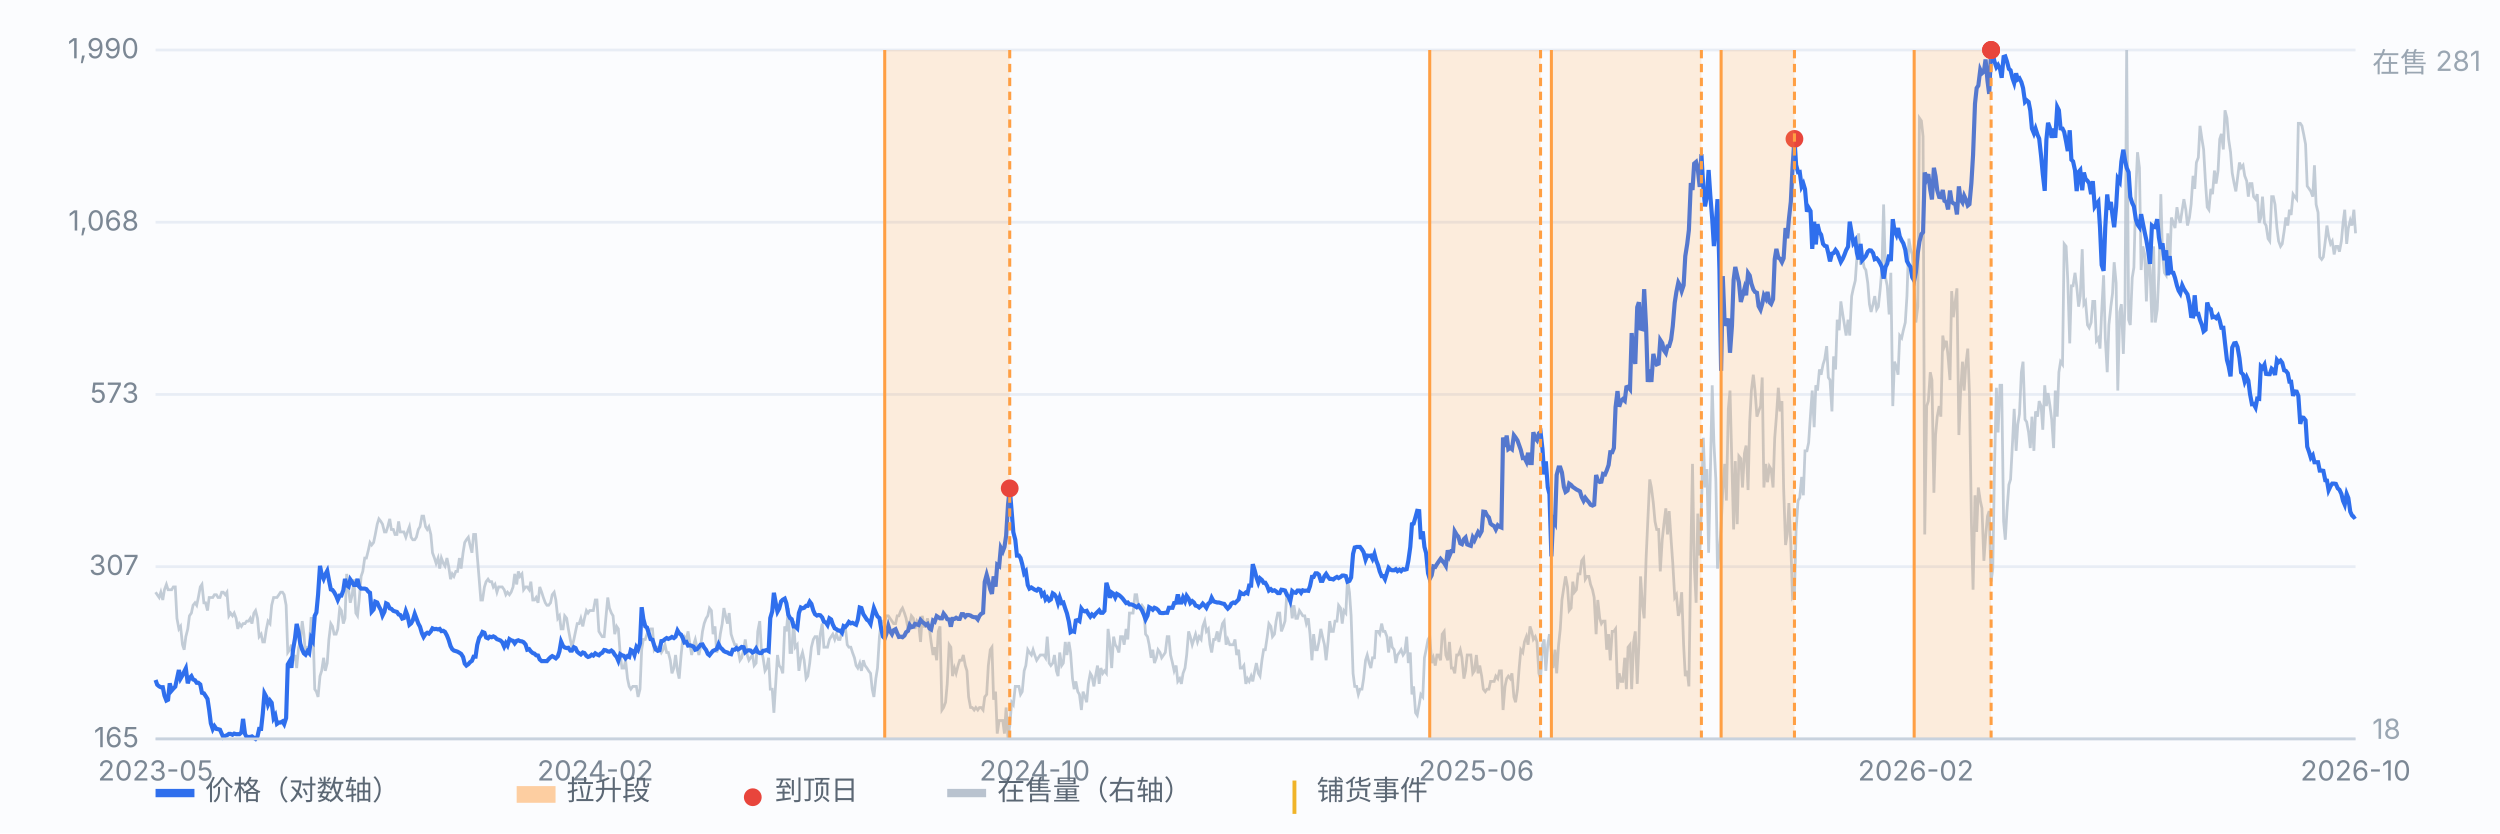
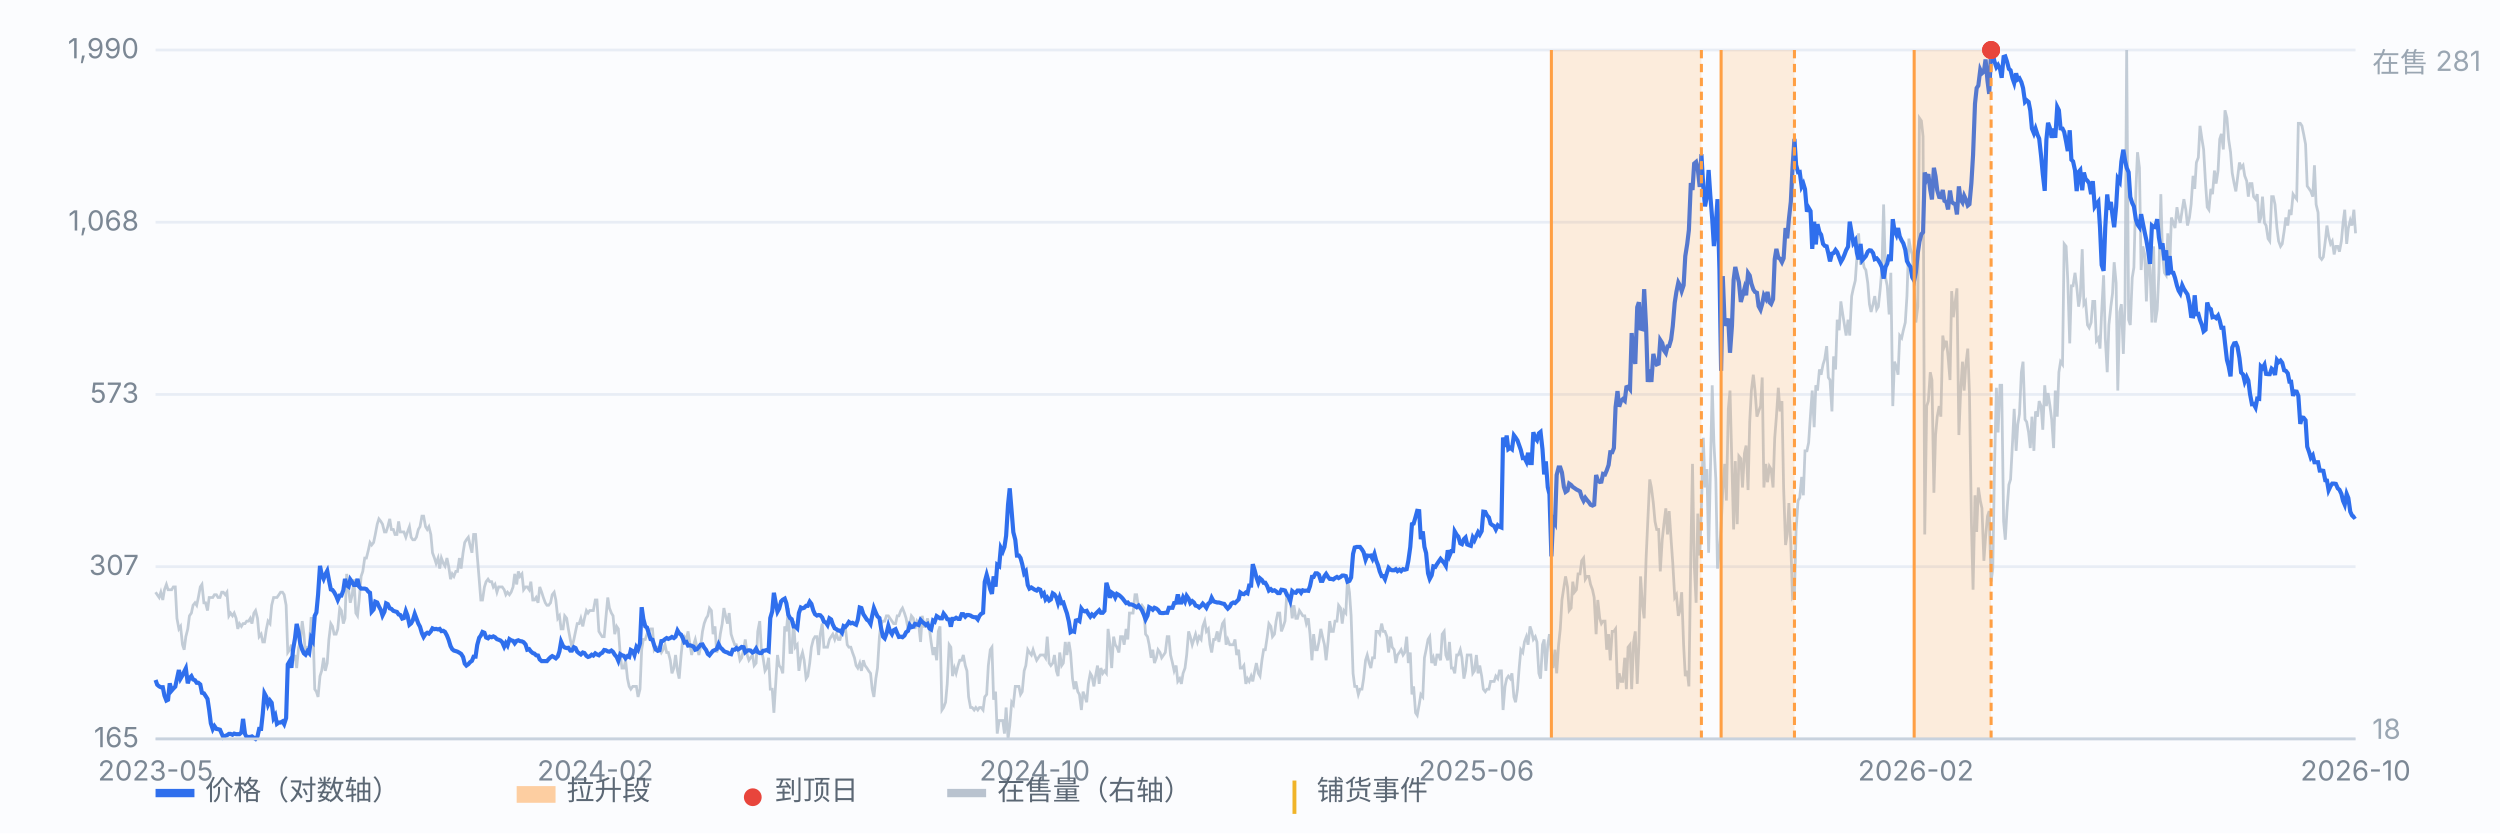
<svg xmlns="http://www.w3.org/2000/svg" viewBox="0 0 900 300" preserveAspectRatio="xMidYMid meet" style="width:100%;max-width:900px;height:auto;display:block" font-family="-apple-system,Segoe UI,Microsoft YaHei,sans-serif" font-size="10">
  <rect x="0" y="0" width="900" height="300" fill="#fbfcfe" />
  <line x1="56" y1="266.0" x2="848" y2="266.0" stroke="#e8edf5" stroke-width="1" />
  <text x="50" y="269.0" text-anchor="end" fill="#7b8794">165</text>
  <line x1="56" y1="204.0" x2="848" y2="204.0" stroke="#e8edf5" stroke-width="1" />
  <text x="50" y="207.0" text-anchor="end" fill="#7b8794">307</text>
  <line x1="56" y1="142.0" x2="848" y2="142.0" stroke="#e8edf5" stroke-width="1" />
  <text x="50" y="145.0" text-anchor="end" fill="#7b8794">573</text>
  <line x1="56" y1="80.0" x2="848" y2="80.0" stroke="#e8edf5" stroke-width="1" />
  <text x="50" y="83.0" text-anchor="end" fill="#7b8794">1,068</text>
  <line x1="56" y1="18.0" x2="848" y2="18.0" stroke="#e8edf5" stroke-width="1" />
  <text x="50" y="21.0" text-anchor="end" fill="#7b8794">1,990</text>
  <path d="M56.0 213.2 L56.6 214.1 L57.3 215.1 L57.9 213.2 L58.6 216.0 L59.2 212.3 L59.9 210.4 L60.5 212.3 L61.1 212.3 L61.8 212.3 L62.4 211.3 L63.1 211.3 L63.7 222.6 L64.4 226.4 L65.0 225.5 L65.7 232.1 L66.3 233.9 L66.9 229.2 L67.6 226.4 L68.2 221.7 L68.9 220.7 L69.5 217.9 L70.2 217.0 L70.8 217.9 L71.4 215.1 L72.1 211.3 L72.7 210.4 L73.4 217.0 L74.0 217.0 L74.7 219.8 L75.3 215.1 L75.9 215.1 L76.6 215.1 L77.2 214.1 L77.9 214.1 L78.5 215.1 L79.2 215.1 L79.8 213.2 L80.4 213.2 L81.1 214.1 L81.7 213.2 L82.4 221.7 L83.0 220.7 L83.7 221.7 L84.3 220.7 L85.0 222.6 L85.6 226.4 L86.2 224.5 L86.9 225.5 L87.5 224.5 L88.2 224.5 L88.8 223.6 L89.5 223.6 L90.1 222.6 L90.7 224.5 L91.4 220.7 L92.0 219.8 L92.7 222.6 L93.3 229.2 L94.0 228.3 L94.6 231.1 L95.2 231.1 L95.9 226.4 L96.5 223.6 L97.2 224.5 L97.8 217.9 L98.5 215.1 L99.1 215.1 L99.7 215.1 L100.4 214.1 L101.0 213.2 L101.7 213.2 L102.3 214.1 L103.0 217.9 L103.6 234.9 L104.3 233.9 L104.9 232.1 L105.5 237.7 L106.2 235.8 L106.8 240.5 L107.5 233.0 L108.1 231.1 L108.8 223.6 L109.4 228.3 L110.0 235.8 L110.7 233.0 L111.3 233.0 L112.0 222.6 L112.6 222.6 L113.3 248.1 L113.9 249.0 L114.5 250.9 L115.2 243.4 L115.8 241.5 L116.5 236.8 L117.1 241.5 L117.8 238.7 L118.4 230.2 L119.1 224.5 L119.7 225.5 L120.3 228.3 L121.0 228.3 L121.6 226.4 L122.3 218.9 L122.9 219.8 L123.6 224.5 L124.2 222.6 L124.8 206.6 L125.5 212.3 L126.1 217.0 L126.8 214.1 L127.4 208.5 L128.1 220.7 L128.7 221.7 L129.3 216.0 L130.0 207.5 L130.6 205.7 L131.3 200.9 L131.9 200.9 L132.6 198.1 L133.2 195.3 L133.8 196.2 L134.5 195.3 L135.1 192.4 L135.8 188.7 L136.4 186.8 L137.1 187.7 L137.7 188.7 L138.4 191.5 L139.0 191.5 L139.6 189.6 L140.3 186.8 L140.9 190.6 L141.6 190.6 L142.2 192.4 L142.9 192.4 L143.5 187.7 L144.1 191.5 L144.8 191.5 L145.4 191.5 L146.1 193.4 L146.7 191.5 L147.4 189.6 L148.0 193.4 L148.6 194.3 L149.3 194.3 L149.9 193.4 L150.6 190.6 L151.2 189.6 L151.9 185.8 L152.5 185.8 L153.2 189.6 L153.8 190.6 L154.4 189.6 L155.1 192.4 L155.7 199.0 L156.4 200.9 L157.0 202.8 L157.7 200.9 L158.3 204.7 L158.9 200.9 L159.6 202.8 L160.2 203.8 L160.9 200.9 L161.5 203.8 L162.2 208.5 L162.8 206.6 L163.4 207.5 L164.1 205.7 L164.7 205.7 L165.4 200.9 L166.0 204.7 L166.7 199.0 L167.3 195.3 L167.9 194.3 L168.6 193.4 L169.2 196.2 L169.9 199.0 L170.5 192.4 L171.2 192.4 L171.8 200.0 L172.5 208.5 L173.1 216.0 L173.7 216.0 L174.4 211.3 L175.0 209.4 L175.7 208.5 L176.3 209.4 L177.0 209.4 L177.6 211.3 L178.2 210.4 L178.9 213.2 L179.5 211.3 L180.2 211.3 L180.8 211.3 L181.5 212.3 L182.1 214.1 L182.7 213.2 L183.4 214.1 L184.0 213.2 L184.7 211.3 L185.3 206.6 L186.0 210.4 L186.6 205.7 L187.2 207.5 L187.9 206.6 L188.5 212.3 L189.2 211.3 L189.8 211.3 L190.5 212.3 L191.1 209.4 L191.8 216.0 L192.4 216.0 L193.0 215.1 L193.7 217.0 L194.3 211.3 L195.0 213.2 L195.6 215.1 L196.3 217.0 L196.9 217.9 L197.5 217.9 L198.2 217.0 L198.8 214.1 L199.5 213.2 L200.1 216.0 L200.8 222.6 L201.4 221.7 L202.0 226.4 L202.7 226.4 L203.3 221.7 L204.0 222.6 L204.6 226.4 L205.3 230.2 L205.9 233.0 L206.6 230.2 L207.2 227.3 L207.8 224.5 L208.5 224.5 L209.1 222.6 L209.8 225.5 L210.4 222.6 L211.1 219.8 L211.7 220.7 L212.3 219.8 L213.0 219.8 L213.6 219.8 L214.3 216.0 L214.9 216.0 L215.6 227.3 L216.2 228.3 L216.8 229.2 L217.5 229.2 L218.1 222.6 L218.8 215.1 L219.4 218.9 L220.1 220.7 L220.7 221.7 L221.3 228.3 L222.0 225.5 L222.6 226.4 L223.3 235.8 L223.9 240.5 L224.6 240.5 L225.2 237.7 L225.9 244.3 L226.5 247.1 L227.1 248.1 L227.8 247.1 L228.4 247.1 L229.1 247.1 L229.7 250.9 L230.4 248.1 L231.0 233.9 L231.6 230.2 L232.3 230.2 L232.9 228.3 L233.6 227.3 L234.2 226.4 L234.9 226.4 L235.5 233.9 L236.1 233.0 L236.8 233.0 L237.4 233.0 L238.1 234.9 L238.7 233.9 L239.4 232.1 L240.0 234.9 L240.6 234.9 L241.3 237.7 L241.9 242.4 L242.6 240.5 L243.2 235.8 L243.9 241.5 L244.5 244.3 L245.2 235.8 L245.8 230.2 L246.4 229.2 L247.1 230.2 L247.7 227.3 L248.4 232.1 L249.0 235.8 L249.7 232.1 L250.3 230.2 L250.9 233.0 L251.6 235.8 L252.2 233.0 L252.9 227.3 L253.5 224.5 L254.2 222.6 L254.8 221.7 L255.4 218.9 L256.1 219.8 L256.7 228.3 L257.4 225.5 L258.0 234.9 L258.7 233.0 L259.3 228.3 L260.0 224.5 L260.6 218.9 L261.2 221.7 L261.9 224.5 L262.5 220.7 L263.2 228.3 L263.8 230.2 L264.5 232.1 L265.1 232.1 L265.7 233.9 L266.4 237.7 L267.0 236.8 L267.7 233.9 L268.3 230.2 L269.0 235.8 L269.6 237.7 L270.2 236.8 L270.9 235.8 L271.5 239.6 L272.2 238.7 L272.8 227.3 L273.5 223.6 L274.1 233.9 L274.7 236.8 L275.4 241.5 L276.0 240.5 L276.7 236.8 L277.3 248.1 L278.0 248.1 L278.6 256.6 L279.3 245.3 L279.9 235.8 L280.5 239.6 L281.2 240.5 L281.8 242.4 L282.5 225.5 L283.1 227.3 L283.8 218.9 L284.4 234.9 L285.0 234.9 L285.7 223.6 L286.3 233.0 L287.0 232.1 L287.6 241.5 L288.3 236.8 L288.9 234.9 L289.5 237.7 L290.2 244.3 L290.8 243.4 L291.5 238.7 L292.1 233.0 L292.8 230.2 L293.4 229.2 L294.1 229.2 L294.7 235.8 L295.3 228.3 L296.0 224.5 L296.6 233.0 L297.3 233.0 L297.9 233.0 L298.6 230.2 L299.2 229.2 L299.8 228.3 L300.5 230.2 L301.1 228.3 L301.8 230.2 L302.4 230.2 L303.1 227.3 L303.7 227.3 L304.3 225.5 L305.0 232.1 L305.6 233.0 L306.3 233.0 L306.9 234.9 L307.6 236.8 L308.2 239.6 L308.8 240.5 L309.5 238.7 L310.1 241.5 L310.8 237.7 L311.4 239.6 L312.1 240.5 L312.7 241.5 L313.4 242.4 L314.0 248.1 L314.6 250.9 L315.3 244.3 L315.9 240.5 L316.6 229.2 L317.2 224.5 L317.9 223.6 L318.5 223.6 L319.1 221.7 L319.8 221.7 L320.4 222.6 L321.1 223.6 L321.7 224.5 L322.4 224.5 L323.0 221.7 L323.6 221.7 L324.3 219.8 L324.9 218.9 L325.6 220.7 L326.2 222.6 L326.9 226.4 L327.5 224.5 L328.1 221.7 L328.8 222.6 L329.4 226.4 L330.1 223.6 L330.7 224.5 L331.4 231.1 L332.0 221.7 L332.7 225.5 L333.3 225.5 L333.9 222.6 L334.6 226.4 L335.2 231.1 L335.9 235.8 L336.5 233.0 L337.2 237.7 L337.8 227.3 L338.4 225.5 L339.1 255.6 L339.7 254.7 L340.4 252.8 L341.0 246.2 L341.7 232.1 L342.3 233.0 L342.9 243.4 L343.6 240.5 L344.2 242.4 L344.9 239.6 L345.5 237.7 L346.2 237.7 L346.8 235.8 L347.5 239.6 L348.1 241.5 L348.7 250.9 L349.4 254.7 L350.0 254.7 L350.7 255.6 L351.3 254.7 L352.0 255.6 L352.6 254.7 L353.2 254.7 L353.9 255.6 L354.5 250.9 L355.2 250.0 L355.8 239.6 L356.5 233.9 L357.1 233.0 L357.7 251.9 L358.4 249.0 L359.0 264.1 L359.7 259.4 L360.3 259.4 L361.0 259.4 L361.6 264.1 L362.2 254.7 L362.9 266.0 L363.5 261.3 L364.2 252.8 L364.8 253.7 L365.5 247.1 L366.1 247.1 L366.8 247.1 L367.4 250.0 L368.0 249.0 L368.7 241.5 L369.3 239.6 L370.0 233.9 L370.6 234.9 L371.3 235.8 L371.9 233.9 L372.5 235.8 L373.2 237.7 L373.8 236.8 L374.5 235.8 L375.1 235.8 L375.8 235.8 L376.4 236.8 L377.0 229.2 L377.7 238.7 L378.3 239.6 L379.0 238.7 L379.6 235.8 L380.3 241.5 L380.9 243.4 L381.5 234.9 L382.2 239.6 L382.8 238.7 L383.5 231.1 L384.1 235.8 L384.8 231.1 L385.4 234.9 L386.1 244.3 L386.7 248.1 L387.3 245.3 L388.0 249.0 L388.6 250.0 L389.3 255.6 L389.9 249.0 L390.6 250.9 L391.2 252.8 L391.8 246.2 L392.5 242.4 L393.1 243.4 L393.8 247.1 L394.4 243.4 L395.1 239.6 L395.7 246.2 L396.3 240.5 L397.0 242.4 L397.6 241.5 L398.3 242.4 L398.9 226.4 L399.6 232.1 L400.2 240.5 L400.9 229.2 L401.5 232.1 L402.1 233.0 L402.8 234.9 L403.4 229.2 L404.1 229.2 L404.7 232.1 L405.4 226.4 L406.0 230.2 L406.6 220.7 L407.3 220.7 L407.9 220.7 L408.6 214.1 L409.2 214.1 L409.9 218.9 L410.5 218.9 L411.1 217.9 L411.8 218.9 L412.4 228.3 L413.1 229.2 L413.7 232.1 L414.4 236.8 L415.0 233.9 L415.6 238.7 L416.3 236.8 L416.9 233.9 L417.6 234.9 L418.2 236.8 L418.9 235.8 L419.5 234.9 L420.2 229.2 L420.8 229.2 L421.4 235.8 L422.1 238.7 L422.7 241.5 L423.4 239.6 L424.0 245.3 L424.7 244.3 L425.3 246.2 L425.9 242.4 L426.6 240.5 L427.2 235.8 L427.9 227.3 L428.5 229.2 L429.2 232.1 L429.8 230.2 L430.4 228.3 L431.1 231.1 L431.7 229.2 L432.4 230.2 L433.0 225.5 L433.7 223.6 L434.3 227.3 L435.0 226.4 L435.6 232.1 L436.2 234.9 L436.9 230.2 L437.5 230.2 L438.2 227.3 L438.8 231.1 L439.5 227.3 L440.1 224.5 L440.7 223.6 L441.4 232.1 L442.0 230.2 L442.7 232.1 L443.3 232.1 L444.0 232.1 L444.6 230.2 L445.2 235.8 L445.9 233.9 L446.5 240.5 L447.2 240.5 L447.8 239.6 L448.5 246.2 L449.1 244.3 L449.7 245.3 L450.4 243.4 L451.0 245.3 L451.7 241.5 L452.3 238.7 L453.0 242.4 L453.6 243.4 L454.3 237.7 L454.9 233.9 L455.5 233.9 L456.2 229.2 L456.8 224.5 L457.5 225.5 L458.1 229.2 L458.8 228.3 L459.4 223.6 L460.0 220.7 L460.7 220.7 L461.3 227.3 L462.0 225.5 L462.6 223.6 L463.3 213.2 L463.9 216.0 L464.5 216.0 L465.2 222.6 L465.8 217.9 L466.5 222.6 L467.1 222.6 L467.8 219.8 L468.4 220.7 L469.0 221.7 L469.7 221.7 L470.3 224.5 L471.0 222.6 L471.6 228.3 L472.3 237.7 L472.9 228.3 L473.6 233.9 L474.2 233.9 L474.8 231.1 L475.5 226.4 L476.1 229.2 L476.8 232.1 L477.4 237.7 L478.1 231.1 L478.7 223.6 L479.3 227.3 L480.0 227.3 L480.6 223.6 L481.3 223.6 L481.9 217.9 L482.6 218.9 L483.2 224.5 L483.8 219.8 L484.5 220.7 L485.1 208.5 L485.8 213.2 L486.4 221.7 L487.1 242.4 L487.7 247.1 L488.4 247.1 L489.0 250.0 L489.6 248.1 L490.3 248.1 L490.9 244.3 L491.6 237.7 L492.2 235.8 L492.9 238.7 L493.5 240.5 L494.1 236.8 L494.8 236.8 L495.4 227.3 L496.1 227.3 L496.7 228.3 L497.4 224.5 L498.0 227.3 L498.6 227.3 L499.3 229.2 L499.9 234.9 L500.6 229.2 L501.2 233.0 L501.9 233.9 L502.5 238.7 L503.1 235.8 L503.8 234.9 L504.4 233.9 L505.1 235.8 L505.7 234.9 L506.4 229.2 L507.0 238.7 L507.7 234.9 L508.3 250.0 L508.9 247.1 L509.6 256.6 L510.2 257.5 L510.9 253.7 L511.5 250.0 L512.2 250.9 L512.8 236.8 L513.4 233.9 L514.1 230.2 L514.7 229.2 L515.4 238.7 L516.0 236.8 L516.7 239.6 L517.3 235.8 L517.9 235.8 L518.6 237.7 L519.2 228.3 L519.9 227.3 L520.5 235.8 L521.2 237.7 L521.8 231.1 L522.5 240.5 L523.1 240.5 L523.7 242.4 L524.4 235.8 L525.0 235.8 L525.7 233.9 L526.3 236.8 L527.0 244.3 L527.6 241.5 L528.2 235.8 L528.9 235.8 L529.5 235.8 L530.2 242.4 L530.8 241.5 L531.5 235.8 L532.1 242.4 L532.7 239.6 L533.4 243.4 L534.0 248.1 L534.7 249.0 L535.3 248.1 L536.0 248.1 L536.6 245.3 L537.2 245.3 L537.9 245.3 L538.5 243.4 L539.2 244.3 L539.8 241.5 L540.5 241.5 L541.1 255.6 L541.8 247.1 L542.4 244.3 L543.0 243.4 L543.7 244.3 L544.3 242.4 L545.0 250.9 L545.6 252.8 L546.3 248.1 L546.9 240.5 L547.5 233.9 L548.2 234.9 L548.8 231.1 L549.5 229.2 L550.1 232.1 L550.8 225.5 L551.4 227.3 L552.0 230.2 L552.7 229.2 L553.3 231.1 L554.0 242.4 L554.6 244.3 L555.3 232.1 L555.9 230.2 L556.5 241.5 L557.2 232.1 L557.8 228.3 L558.5 234.9 L559.1 240.5 L559.8 233.9 L560.4 242.4 L561.1 232.1 L561.7 226.4 L562.3 216.0 L563.0 211.3 L563.6 207.5 L564.3 211.3 L564.9 219.8 L565.6 218.9 L566.2 209.4 L566.8 213.2 L567.5 212.3 L568.1 206.6 L568.8 206.6 L569.4 201.9 L570.1 200.9 L570.7 208.5 L571.3 207.5 L572.0 207.5 L572.6 210.4 L573.3 212.3 L573.9 215.1 L574.6 228.3 L575.2 216.0 L575.9 222.6 L576.5 224.5 L577.1 223.6 L577.8 223.6 L578.4 233.9 L579.1 228.3 L579.7 237.7 L580.4 227.3 L581.0 227.3 L581.6 226.4 L582.3 248.1 L582.9 242.4 L583.6 245.3 L584.2 245.3 L584.9 236.8 L585.5 248.1 L586.1 233.0 L586.8 232.1 L587.4 248.1 L588.1 231.1 L588.7 227.3 L589.4 246.2 L590.0 232.1 L590.6 207.5 L591.3 217.9 L591.9 222.6 L592.6 200.9 L593.2 187.7 L593.9 172.6 L594.5 175.5 L595.2 181.1 L595.8 187.7 L596.4 190.6 L597.1 190.6 L597.7 205.7 L598.4 194.3 L599.0 188.7 L599.7 183.0 L600.3 192.4 L600.9 184.0 L601.6 194.3 L602.2 202.8 L602.9 215.1 L603.5 214.1 L604.2 221.7 L604.8 219.8 L605.4 213.2 L606.1 232.1 L606.7 243.4 L607.4 241.5 L608.0 247.1 L608.7 199.0 L609.3 167.0 L609.9 202.8 L610.6 217.0 L611.2 184.9 L611.9 200.0 L612.5 183.0 L613.2 157.6 L613.8 175.5 L614.5 168.9 L615.1 199.0 L615.7 171.7 L616.4 138.7 L617.0 159.4 L617.7 172.6 L618.3 204.7 L619.0 198.1 L619.6 189.6 L620.2 176.4 L620.9 167.0 L621.5 180.2 L622.2 147.2 L622.8 140.6 L623.5 167.9 L624.1 190.6 L624.7 166.0 L625.4 188.7 L626.0 164.2 L626.7 165.1 L627.3 175.5 L628.0 163.2 L628.6 160.4 L629.3 176.4 L629.9 151.9 L630.5 140.6 L631.2 134.9 L631.8 140.6 L632.5 150.0 L633.1 148.1 L633.8 146.2 L634.4 135.9 L635.0 175.5 L635.7 167.0 L636.3 173.6 L637.0 167.9 L637.6 168.9 L638.3 175.5 L638.9 157.6 L639.5 150.0 L640.2 139.6 L640.8 148.1 L641.5 144.4 L642.1 175.5 L642.8 196.2 L643.4 192.4 L644.0 181.1 L644.7 196.2 L645.3 215.1 L646.0 214.1 L646.6 190.6 L647.3 180.2 L647.9 179.2 L648.6 171.7 L649.2 178.3 L649.8 162.3 L650.5 162.3 L651.1 159.4 L651.8 149.1 L652.4 140.6 L653.1 153.8 L653.7 138.7 L654.3 140.6 L655.0 133.0 L655.6 134.9 L656.3 131.2 L656.9 129.3 L657.6 124.6 L658.2 135.9 L658.8 136.8 L659.5 148.1 L660.1 128.3 L660.8 133.0 L661.4 115.1 L662.1 118.9 L662.7 108.5 L663.4 113.2 L664.0 117.0 L664.6 120.8 L665.3 115.1 L665.9 120.8 L666.6 106.6 L667.2 103.8 L667.9 101.0 L668.5 92.5 L669.1 84.0 L669.8 95.3 L670.4 92.5 L671.1 96.3 L671.7 97.2 L672.4 101.9 L673.0 109.5 L673.6 112.3 L674.3 109.5 L674.9 106.6 L675.6 111.4 L676.2 110.4 L676.9 103.8 L677.5 96.3 L678.1 73.6 L678.8 100.0 L679.4 102.9 L680.1 113.2 L680.7 98.2 L681.4 146.2 L682.0 130.2 L682.7 132.1 L683.3 134.9 L683.9 120.8 L684.6 121.7 L685.2 118.9 L685.9 116.1 L686.5 106.6 L687.2 85.9 L687.8 89.7 L688.4 91.6 L689.1 102.9 L689.7 116.1 L690.4 110.4 L691.0 42.5 L691.7 43.5 L692.3 49.1 L692.9 192.4 L693.6 146.2 L694.2 144.4 L694.9 134.0 L695.5 136.8 L696.2 177.4 L696.8 156.6 L697.4 150.0 L698.1 146.2 L698.7 150.0 L699.4 120.8 L700.0 124.6 L700.7 122.7 L701.3 128.3 L702.0 136.8 L702.6 104.8 L703.2 114.2 L703.9 108.5 L704.5 103.8 L705.2 156.6 L705.8 141.5 L706.5 130.2 L707.1 140.6 L707.7 131.2 L708.4 125.5 L709.0 141.5 L709.7 187.7 L710.3 212.3 L711.0 178.3 L711.6 191.5 L712.2 175.5 L712.9 180.2 L713.5 183.0 L714.2 201.9 L714.8 193.4 L715.5 185.8 L716.1 184.0 L716.8 209.4 L717.4 204.7 L718.0 168.9 L718.7 139.6 L719.3 155.7 L720.0 138.7 L720.6 138.7 L721.3 187.7 L721.9 194.3 L722.5 184.0 L723.2 174.5 L723.8 172.6 L724.5 159.4 L725.1 147.2 L725.8 162.3 L726.4 152.8 L727.0 149.1 L727.7 134.0 L728.3 130.2 L729.0 151.0 L729.6 151.9 L730.3 155.7 L730.9 161.3 L731.5 150.0 L732.2 162.3 L732.8 148.1 L733.5 150.0 L734.1 144.4 L734.8 146.2 L735.4 154.7 L736.1 138.7 L736.7 146.2 L737.3 141.5 L738.0 146.2 L738.6 151.0 L739.3 161.3 L739.9 140.6 L740.6 150.0 L741.2 134.0 L741.8 130.2 L742.5 131.2 L743.1 87.8 L743.8 88.7 L744.4 101.0 L745.1 123.6 L745.7 102.9 L746.3 102.9 L747.0 98.2 L747.6 102.9 L748.3 110.4 L748.9 106.6 L749.6 89.7 L750.2 109.5 L750.8 108.5 L751.5 117.0 L752.1 118.0 L752.8 116.1 L753.4 108.5 L754.1 108.5 L754.7 122.7 L755.4 121.7 L756.0 125.5 L756.6 112.3 L757.3 99.1 L757.9 121.7 L758.6 134.0 L759.2 117.0 L759.9 110.4 L760.5 105.7 L761.1 94.4 L761.8 101.9 L762.4 140.6 L763.1 112.3 L763.7 109.5 L764.4 127.4 L765.0 109.5 L765.6 18.0 L766.3 115.1 L766.9 117.0 L767.6 100.0 L768.2 96.3 L768.9 68.9 L769.5 54.8 L770.2 60.4 L770.8 97.2 L771.4 88.7 L772.1 91.6 L772.7 108.5 L773.4 90.6 L774.0 97.2 L774.7 116.1 L775.3 88.7 L775.9 116.1 L776.6 111.4 L777.2 98.2 L777.9 69.9 L778.5 91.6 L779.2 98.2 L779.8 99.1 L780.4 84.0 L781.1 96.3 L781.7 78.3 L782.4 80.2 L783.0 82.1 L783.7 74.6 L784.3 78.3 L784.9 80.2 L785.6 75.5 L786.2 71.7 L786.9 75.5 L787.5 81.2 L788.2 78.3 L788.8 73.6 L789.5 63.3 L790.1 68.0 L790.7 58.5 L791.4 56.7 L792.0 45.3 L792.7 50.1 L793.3 53.8 L794.0 66.1 L794.6 74.6 L795.2 75.5 L795.9 68.0 L796.5 69.9 L797.2 61.4 L797.8 66.1 L798.5 61.4 L799.1 50.1 L799.7 48.2 L800.4 53.8 L801.0 39.7 L801.7 42.5 L802.3 50.1 L803.0 54.8 L803.6 62.3 L804.3 66.1 L804.9 68.9 L805.5 64.2 L806.2 58.5 L806.8 60.4 L807.5 59.5 L808.1 63.3 L808.8 65.1 L809.4 70.8 L810.0 66.1 L810.7 66.1 L811.3 70.8 L812.0 71.7 L812.6 69.9 L813.3 80.2 L813.9 78.3 L814.5 70.8 L815.2 80.2 L815.8 81.2 L816.5 85.9 L817.1 86.8 L817.8 70.8 L818.4 70.8 L819.0 73.6 L819.7 82.1 L820.3 86.8 L821.0 88.7 L821.6 87.8 L822.3 83.1 L822.9 78.3 L823.6 81.2 L824.2 75.5 L824.8 77.4 L825.5 69.9 L826.1 70.8 L826.8 71.7 L827.4 44.4 L828.1 44.4 L828.7 45.3 L829.3 48.2 L830.0 51.9 L830.6 67.0 L831.3 68.0 L831.9 68.9 L832.6 70.8 L833.2 59.5 L833.8 73.6 L834.5 76.5 L835.1 92.5 L835.8 93.4 L836.4 92.5 L837.1 86.8 L837.7 81.2 L838.3 85.0 L839.0 87.8 L839.6 86.8 L840.3 91.6 L840.9 88.7 L841.6 88.7 L842.2 90.6 L842.9 86.8 L843.5 80.2 L844.1 75.5 L844.8 87.8 L845.4 82.1 L846.1 79.3 L846.7 81.2 L847.4 75.5 L848.0 84.0" fill="none" stroke="#b9c3cf" stroke-width="1" opacity="0.85" />
  <text x="854" y="26" fill="#9aa6b2">在售 281</text>
  <text x="854" y="266" fill="#9aa6b2">18</text>
  <path d="M56.0 244.8 L56.6 246.5 L57.3 247.1 L57.9 247.4 L58.6 247.4 L59.2 250.4 L59.9 252.2 L60.5 251.9 L61.1 246.0 L61.8 248.6 L62.4 247.9 L63.1 247.2 L63.7 244.4 L64.4 241.2 L65.0 244.3 L65.7 243.1 L66.3 241.8 L66.9 240.6 L67.6 246.0 L68.2 244.1 L68.9 243.4 L69.5 244.6 L70.2 244.9 L70.8 245.8 L71.4 245.8 L72.1 246.4 L72.7 249.4 L73.4 249.6 L74.0 250.5 L74.7 251.6 L75.3 255.6 L75.9 260.4 L76.6 262.5 L77.2 261.4 L77.9 262.4 L78.5 262.5 L79.2 262.7 L79.8 264.1 L80.4 265.4 L81.1 264.9 L81.7 264.7 L82.4 264.2 L83.0 264.2 L83.7 264.5 L84.3 264.1 L85.0 264.3 L85.6 264.3 L86.2 264.3 L86.9 263.7 L87.5 258.8 L88.2 264.2 L88.8 265.4 L89.5 265.3 L90.1 265.3 L90.7 265.1 L91.4 265.6 L92.0 266.0 L92.7 265.1 L93.3 262.4 L94.0 262.4 L94.6 256.9 L95.2 249.6 L95.9 250.9 L96.5 253.7 L97.2 252.2 L97.8 253.0 L98.5 258.5 L99.1 257.5 L99.7 260.6 L100.4 260.1 L101.0 260.1 L101.7 259.7 L102.3 260.7 L103.0 258.5 L103.6 239.2 L104.3 238.0 L104.9 240.4 L105.5 233.9 L106.2 229.8 L106.8 224.6 L107.5 227.6 L108.1 231.7 L108.8 233.9 L109.4 235.2 L110.0 235.7 L110.7 234.4 L111.3 235.1 L112.0 229.7 L112.6 230.7 L113.3 221.7 L113.9 220.5 L114.5 214.2 L115.2 203.7 L115.8 206.8 L116.5 208.4 L117.1 206.8 L117.8 205.5 L118.4 208.7 L119.1 212.2 L119.7 212.4 L120.3 213.2 L121.0 214.5 L121.6 216.0 L122.3 214.4 L122.9 214.4 L123.6 212.5 L124.2 208.4 L124.8 210.7 L125.5 211.2 L126.1 208.6 L126.8 209.6 L127.4 210.6 L128.1 210.6 L128.7 208.4 L129.3 211.2 L130.0 211.9 L130.6 211.9 L131.3 211.9 L131.9 212.1 L132.6 213.0 L133.2 213.4 L133.8 220.2 L134.5 219.4 L135.1 216.6 L135.8 216.9 L136.4 218.3 L137.1 219.6 L137.7 221.6 L138.4 220.2 L139.0 217.2 L139.6 217.5 L140.3 219.0 L140.9 219.2 L141.6 219.9 L142.2 220.1 L142.9 220.3 L143.5 221.2 L144.1 221.4 L144.8 222.7 L145.4 222.5 L146.1 220.0 L146.7 221.6 L147.4 224.9 L148.0 224.4 L148.6 223.3 L149.3 221.0 L149.9 222.6 L150.6 224.5 L151.2 225.6 L151.9 228.0 L152.5 229.3 L153.2 228.2 L153.8 227.8 L154.4 228.1 L155.1 227.3 L155.7 226.2 L156.4 226.5 L157.0 226.4 L157.7 226.6 L158.3 226.4 L158.9 227.2 L159.6 227.1 L160.2 227.5 L160.9 228.8 L161.5 230.3 L162.2 232.6 L162.8 233.7 L163.4 234.2 L164.1 234.4 L164.7 234.6 L165.4 235.0 L166.0 235.4 L166.7 236.5 L167.3 238.9 L167.9 239.6 L168.6 239.1 L169.2 238.4 L169.9 237.9 L170.5 236.4 L171.2 236.4 L171.8 232.2 L172.5 229.6 L173.1 228.8 L173.7 227.5 L174.4 227.8 L175.0 229.5 L175.7 229.8 L176.3 229.2 L177.0 229.4 L177.6 229.1 L178.2 229.4 L178.9 230.1 L179.5 230.3 L180.2 230.6 L180.8 231.2 L181.5 232.8 L182.1 231.5 L182.7 232.4 L183.4 230.1 L184.0 230.5 L184.7 230.7 L185.3 231.6 L186.0 230.7 L186.6 230.5 L187.2 230.8 L187.9 230.9 L188.5 231.2 L189.2 232.0 L189.8 233.9 L190.5 233.7 L191.1 234.5 L191.8 235.1 L192.4 235.3 L193.0 235.9 L193.7 236.0 L194.3 237.4 L195.0 238.0 L195.6 238.0 L196.3 238.0 L196.9 238.0 L197.5 237.3 L198.2 236.6 L198.8 236.2 L199.5 236.6 L200.1 237.0 L200.8 236.3 L201.4 234.5 L202.0 231.0 L202.7 232.6 L203.3 233.1 L204.0 233.3 L204.6 233.2 L205.3 234.2 L205.9 234.2 L206.6 233.0 L207.2 233.3 L207.8 234.6 L208.5 235.2 L209.1 235.6 L209.8 234.9 L210.4 235.1 L211.1 236.1 L211.7 236.5 L212.3 236.3 L213.0 235.7 L213.6 236.0 L214.3 235.2 L214.9 235.6 L215.6 235.9 L216.2 235.3 L216.8 235.0 L217.5 234.0 L218.1 234.1 L218.8 234.5 L219.4 234.6 L220.1 234.2 L220.7 234.7 L221.3 235.7 L222.0 236.5 L222.6 237.9 L223.3 235.5 L223.9 235.9 L224.6 236.1 L225.2 237.0 L225.9 236.2 L226.5 236.5 L227.1 234.0 L227.8 234.4 L228.4 235.8 L229.1 233.0 L229.7 233.9 L230.4 231.6 L231.0 218.6 L231.6 222.8 L232.3 225.5 L232.9 225.9 L233.6 228.1 L234.2 230.1 L234.9 230.3 L235.5 232.3 L236.1 233.8 L236.8 234.3 L237.4 234.1 L238.1 230.8 L238.7 230.7 L239.4 230.1 L240.0 229.7 L240.6 230.0 L241.3 229.7 L241.9 229.3 L242.6 229.7 L243.2 229.2 L243.9 227.0 L244.5 228.0 L245.2 228.5 L245.8 229.7 L246.4 231.3 L247.1 231.1 L247.7 232.4 L248.4 232.3 L249.0 232.5 L249.7 232.8 L250.3 233.9 L250.9 233.7 L251.6 232.9 L252.2 232.1 L252.9 232.0 L253.5 233.1 L254.2 234.0 L254.8 235.4 L255.4 235.9 L256.1 235.0 L256.7 234.3 L257.4 234.0 L258.0 233.7 L258.7 231.9 L259.3 233.1 L260.0 233.7 L260.6 234.4 L261.2 234.7 L261.9 234.9 L262.5 235.3 L263.2 235.5 L263.8 233.9 L264.5 233.9 L265.1 233.3 L265.7 233.8 L266.4 233.4 L267.0 232.9 L267.7 233.0 L268.3 234.8 L269.0 234.2 L269.6 234.1 L270.2 234.2 L270.9 234.9 L271.5 234.6 L272.2 233.5 L272.8 234.7 L273.5 235.1 L274.1 235.1 L274.7 234.3 L275.4 234.2 L276.0 234.0 L276.7 234.4 L277.3 222.5 L278.0 220.1 L278.6 213.4 L279.3 217.3 L279.9 220.2 L280.5 219.1 L281.2 216.5 L281.8 215.9 L282.5 215.5 L283.1 217.2 L283.8 221.3 L284.4 222.5 L285.0 222.9 L285.7 225.5 L286.3 225.5 L287.0 226.2 L287.6 220.7 L288.3 218.7 L288.9 219.0 L289.5 218.8 L290.2 218.1 L290.8 218.1 L291.5 216.6 L292.1 217.4 L292.8 219.8 L293.4 221.1 L294.1 221.6 L294.7 221.4 L295.3 221.5 L296.0 222.3 L296.6 223.8 L297.3 224.1 L297.9 225.0 L298.6 222.6 L299.2 223.0 L299.8 224.8 L300.5 226.2 L301.1 226.5 L301.8 227.0 L302.4 227.0 L303.1 227.8 L303.7 225.4 L304.3 225.7 L305.0 224.9 L305.6 223.9 L306.3 224.4 L306.9 224.2 L307.6 224.6 L308.2 224.9 L308.8 223.1 L309.5 218.7 L310.1 218.9 L310.8 221.1 L311.4 222.0 L312.1 223.1 L312.7 223.5 L313.4 224.6 L314.0 221.6 L314.6 218.9 L315.3 220.6 L315.9 221.9 L316.6 222.5 L317.2 226.2 L317.9 229.2 L318.5 229.8 L319.1 228.2 L319.8 225.3 L320.4 227.2 L321.1 228.3 L321.7 226.9 L322.4 226.5 L323.0 228.0 L323.6 229.3 L324.3 229.2 L324.9 229.4 L325.6 228.8 L326.2 227.6 L326.9 227.1 L327.5 225.0 L328.1 225.8 L328.8 225.6 L329.4 224.6 L330.1 224.8 L330.7 225.0 L331.4 223.2 L332.0 223.9 L332.7 224.4 L333.3 225.0 L333.9 224.6 L334.6 226.2 L335.2 226.6 L335.9 223.4 L336.5 223.8 L337.2 221.8 L337.8 222.2 L338.4 222.6 L339.1 222.6 L339.7 220.9 L340.4 221.8 L341.0 222.9 L341.7 223.0 L342.3 225.6 L342.9 222.8 L343.6 222.8 L344.2 222.4 L344.9 222.8 L345.5 222.8 L346.2 221.1 L346.8 221.1 L347.5 222.0 L348.1 221.4 L348.7 221.4 L349.4 221.6 L350.0 222.0 L350.7 222.2 L351.3 222.2 L352.0 223.0 L352.6 221.7 L353.2 221.0 L353.9 220.6 L354.5 209.5 L355.2 206.9 L355.8 209.1 L356.5 212.2 L357.1 213.8 L357.7 207.5 L358.4 211.2 L359.0 203.3 L359.7 203.8 L360.3 197.2 L361.0 198.5 L361.6 196.9 L362.2 192.9 L362.9 181.6 L363.5 175.8 L364.2 184.2 L364.8 191.6 L365.5 194.3 L366.1 200.0 L366.8 200.0 L367.4 200.9 L368.0 203.1 L368.7 206.4 L369.3 205.7 L370.0 210.6 L370.6 211.9 L371.3 211.5 L371.9 211.9 L372.5 212.3 L373.2 212.6 L373.8 212.0 L374.5 212.3 L375.1 214.3 L375.8 213.6 L376.4 215.8 L377.0 215.1 L377.7 216.2 L378.3 215.8 L379.0 213.6 L379.6 214.0 L380.3 215.1 L380.9 217.1 L381.5 215.1 L382.2 217.1 L382.8 216.9 L383.5 219.1 L384.1 220.8 L384.8 223.8 L385.4 227.6 L386.1 227.2 L386.7 227.4 L387.3 223.4 L388.0 223.2 L388.6 223.6 L389.3 219.1 L389.9 219.9 L390.6 220.1 L391.2 219.9 L391.8 221.0 L392.5 222.0 L393.1 221.2 L393.8 221.8 L394.4 221.0 L395.1 220.3 L395.7 219.7 L396.3 220.6 L397.0 220.6 L397.6 219.9 L398.3 209.8 L398.9 211.7 L399.6 215.2 L400.2 213.3 L400.9 213.8 L401.5 215.1 L402.1 213.8 L402.8 214.2 L403.4 214.7 L404.1 215.4 L404.7 216.2 L405.4 217.1 L406.0 216.9 L406.6 217.6 L407.3 217.6 L407.9 217.8 L408.6 218.2 L409.2 218.6 L409.9 218.0 L410.5 218.8 L411.1 219.7 L411.8 221.3 L412.4 223.0 L413.1 221.6 L413.7 218.6 L414.4 219.0 L415.0 219.5 L415.6 218.8 L416.3 219.1 L416.9 219.6 L417.6 220.6 L418.2 220.7 L418.9 220.7 L419.5 220.6 L420.2 220.6 L420.8 218.8 L421.4 218.8 L422.1 218.8 L422.7 217.1 L423.4 217.0 L424.0 214.0 L424.7 216.9 L425.3 216.9 L425.9 215.1 L426.6 216.5 L427.2 214.5 L427.9 215.5 L428.5 217.1 L429.2 216.4 L429.8 216.9 L430.4 218.0 L431.1 218.2 L431.7 218.7 L432.4 218.1 L433.0 217.3 L433.7 218.0 L434.3 218.8 L435.0 217.3 L435.6 216.9 L436.2 215.2 L436.9 216.5 L437.5 216.7 L438.2 216.9 L438.8 216.9 L439.5 217.1 L440.1 217.3 L440.7 217.4 L441.4 218.4 L442.0 219.1 L442.7 218.4 L443.3 217.3 L444.0 216.9 L444.6 217.1 L445.2 216.5 L445.9 215.8 L446.5 213.3 L447.2 213.8 L447.8 213.9 L448.5 213.3 L449.1 213.6 L449.7 210.8 L450.4 210.8 L451.0 203.1 L451.7 205.4 L452.3 207.8 L453.0 209.8 L453.6 208.2 L454.3 208.8 L454.9 209.8 L455.5 209.8 L456.2 211.0 L456.8 212.6 L457.5 212.1 L458.1 212.7 L458.8 212.5 L459.4 212.9 L460.0 213.5 L460.7 213.5 L461.3 212.3 L462.0 212.4 L462.6 212.6 L463.3 214.2 L463.9 214.9 L464.5 216.4 L465.2 212.8 L465.8 213.3 L466.5 213.4 L467.1 212.6 L467.8 212.6 L468.4 213.4 L469.0 212.5 L469.7 212.7 L470.3 212.6 L471.0 212.7 L471.6 211.0 L472.3 207.7 L472.9 207.7 L473.6 206.4 L474.2 206.4 L474.8 206.9 L475.5 209.1 L476.1 209.1 L476.8 207.4 L477.4 206.6 L478.1 207.7 L478.7 208.4 L479.3 208.4 L480.0 208.6 L480.6 208.1 L481.3 207.7 L481.9 208.1 L482.6 207.7 L483.2 207.2 L483.8 207.2 L484.5 207.4 L485.1 209.4 L485.8 209.1 L486.4 207.9 L487.1 199.4 L487.7 197.1 L488.4 196.9 L489.0 196.9 L489.6 196.9 L490.3 197.8 L490.9 198.8 L491.6 201.5 L492.2 200.0 L492.9 200.1 L493.5 200.0 L494.1 201.2 L494.8 199.4 L495.4 201.7 L496.1 203.5 L496.7 205.7 L497.4 207.4 L498.0 207.4 L498.6 208.5 L499.3 206.2 L499.9 204.4 L500.6 205.1 L501.2 205.3 L501.9 205.3 L502.5 204.9 L503.1 205.6 L503.8 205.1 L504.4 205.6 L505.1 204.9 L505.7 205.1 L506.4 204.9 L507.0 201.9 L507.7 196.9 L508.3 188.7 L508.9 188.5 L509.6 186.1 L510.2 183.9 L510.9 184.0 L511.5 194.1 L512.2 191.3 L512.8 196.9 L513.4 199.1 L514.1 206.4 L514.7 208.4 L515.4 207.1 L516.0 203.9 L516.7 204.1 L517.3 203.1 L517.9 202.2 L518.6 201.2 L519.2 201.9 L519.9 202.7 L520.5 203.7 L521.2 198.1 L521.8 200.1 L522.5 198.4 L523.1 198.4 L523.7 191.3 L524.4 192.5 L525.0 193.2 L525.7 195.6 L526.3 195.9 L527.0 194.1 L527.6 193.5 L528.2 196.0 L528.9 196.3 L529.5 196.5 L530.2 193.5 L530.8 194.5 L531.5 192.9 L532.1 191.6 L532.7 192.5 L533.4 191.2 L534.0 184.2 L534.7 184.3 L535.3 185.5 L536.0 186.3 L536.6 188.5 L537.2 189.0 L537.9 189.4 L538.5 190.6 L539.2 189.1 L539.8 189.6 L540.5 189.9 L541.1 157.5 L541.8 160.9 L542.4 156.8 L543.0 161.7 L543.7 161.2 L544.3 161.7 L545.0 156.7 L545.6 157.5 L546.3 158.6 L546.9 160.3 L547.5 162.0 L548.2 164.9 L548.8 164.8 L549.5 166.2 L550.1 163.0 L550.8 166.7 L551.4 166.7 L552.0 155.6 L552.7 157.8 L553.3 158.5 L554.0 156.0 L554.6 155.5 L555.3 161.8 L555.9 170.8 L556.5 166.1 L557.2 175.4 L557.8 177.9 L558.5 200.3 L559.1 186.9 L559.8 188.2 L560.4 171.0 L561.1 168.3 L561.7 168.3 L562.3 170.1 L563.0 175.3 L563.6 177.1 L564.3 176.6 L564.9 174.1 L565.6 174.6 L566.2 175.3 L566.8 175.7 L567.5 176.2 L568.1 176.5 L568.8 176.9 L569.4 178.9 L570.1 180.3 L570.7 179.2 L571.3 180.0 L572.0 180.8 L572.6 181.7 L573.3 182.0 L573.9 181.7 L574.6 171.0 L575.2 172.9 L575.9 173.5 L576.5 173.4 L577.1 170.6 L577.8 170.8 L578.4 169.4 L579.1 167.4 L579.7 162.8 L580.4 162.8 L581.0 161.3 L581.6 146.6 L582.3 140.8 L582.9 146.4 L583.6 144.3 L584.2 143.7 L584.9 144.3 L585.5 139.4 L586.1 139.2 L586.8 140.1 L587.4 119.9 L588.1 128.0 L588.7 131.0 L589.4 110.6 L590.0 108.8 L590.6 118.3 L591.3 118.5 L591.9 104.1 L592.6 118.0 L593.2 137.5 L593.9 133.0 L594.5 137.5 L595.2 127.4 L595.8 129.9 L596.4 131.2 L597.1 130.9 L597.7 122.4 L598.4 123.5 L599.0 126.1 L599.7 127.1 L600.3 124.7 L600.9 124.6 L601.6 122.2 L602.2 117.4 L602.9 109.0 L603.5 105.1 L604.2 101.7 L604.8 102.8 L605.4 104.8 L606.1 102.7 L606.7 92.2 L607.4 87.8 L608.0 82.8 L608.7 65.9 L609.3 68.4 L609.9 58.9 L610.6 58.3 L611.2 60.8 L611.9 67.3 L612.5 55.5 L613.2 67.5 L613.8 74.3 L614.5 70.5 L615.1 61.2 L615.7 70.2 L616.4 78.9 L617.0 88.6 L617.7 80.9 L618.3 71.7 L619.0 97.2 L619.6 133.5 L620.2 99.4 L620.9 117.3 L621.5 115.2 L622.2 115.3 L622.8 127.0 L623.5 117.4 L624.1 100.8 L624.7 96.1 L625.4 99.2 L626.0 101.6 L626.7 108.7 L627.3 106.5 L628.0 103.9 L628.6 106.3 L629.3 98.3 L629.9 99.2 L630.5 102.1 L631.2 104.2 L631.8 105.1 L632.5 105.4 L633.1 110.2 L633.8 111.5 L634.4 109.4 L635.0 106.3 L635.7 107.5 L636.3 105.1 L637.0 108.8 L637.6 109.4 L638.3 107.7 L638.9 93.3 L639.5 89.6 L640.2 92.8 L640.8 93.1 L641.5 94.4 L642.1 93.0 L642.8 82.1 L643.4 85.8 L644.0 78.9 L644.7 72.6 L645.3 60.4 L646.0 50.0 L646.6 59.4 L647.3 62.0 L647.9 61.9 L648.6 67.2 L649.2 66.1 L649.8 68.1 L650.5 76.2 L651.1 74.8 L651.8 76.0 L652.4 89.6 L653.1 79.8 L653.7 88.0 L654.3 80.7 L655.0 83.6 L655.6 84.5 L656.3 87.8 L656.9 88.5 L657.6 88.7 L658.2 91.2 L658.8 94.1 L659.5 91.3 L660.1 91.1 L660.8 90.0 L661.4 90.8 L662.1 92.7 L662.7 94.3 L663.4 93.1 L664.0 91.7 L664.6 90.1 L665.3 88.8 L665.9 79.8 L666.6 83.9 L667.2 87.5 L667.9 86.5 L668.5 91.1 L669.1 93.4 L669.8 87.8 L670.4 93.7 L671.1 92.9 L671.7 92.2 L672.4 90.6 L673.0 90.1 L673.6 90.2 L674.3 91.1 L674.9 93.3 L675.6 93.0 L676.2 93.7 L676.9 94.9 L677.5 96.2 L678.1 100.3 L678.8 96.1 L679.4 94.9 L680.1 91.7 L680.7 94.0 L681.4 78.9 L682.0 82.9 L682.7 84.5 L683.3 82.1 L683.9 85.1 L684.6 86.6 L685.2 87.6 L685.9 89.9 L686.5 94.0 L687.2 95.3 L687.8 96.1 L688.4 99.8 L689.1 101.0 L689.7 98.1 L690.4 91.1 L691.0 87.0 L691.7 84.3 L692.3 83.6 L692.9 62.1 L693.6 64.3 L694.2 62.7 L694.9 68.4 L695.5 71.8 L696.2 60.4 L696.8 63.5 L697.4 68.5 L698.1 70.9 L698.7 71.0 L699.4 68.4 L700.0 72.3 L700.7 72.7 L701.3 75.4 L702.0 68.6 L702.6 72.6 L703.2 73.2 L703.9 73.5 L704.5 77.2 L705.2 67.1 L705.8 71.8 L706.5 72.9 L707.1 70.5 L707.7 71.8 L708.4 74.0 L709.0 73.5 L709.7 65.9 L710.3 55.8 L711.0 37.3 L711.6 31.7 L712.2 30.8 L712.9 25.1 L713.5 26.4 L714.2 25.8 L714.8 21.4 L715.5 29.1 L716.1 33.8 L716.8 18.0 L717.4 19.5 L718.0 22.1 L718.7 24.2 L719.3 23.4 L720.0 24.8 L720.6 28.0 L721.3 20.5 L721.9 20.3 L722.5 22.1 L723.2 24.8 L723.8 25.3 L724.5 28.2 L725.1 29.9 L725.8 26.4 L726.4 28.6 L727.0 28.2 L727.7 29.6 L728.3 31.7 L729.0 36.7 L729.6 36.1 L730.3 36.7 L730.9 39.8 L731.5 46.3 L732.2 48.0 L732.8 46.3 L733.5 48.5 L734.1 49.9 L734.8 56.2 L735.4 62.6 L736.1 68.7 L736.7 50.3 L737.3 44.2 L738.0 46.2 L738.6 49.6 L739.3 46.3 L739.9 49.6 L740.6 38.5 L741.2 39.7 L741.8 46.2 L742.5 46.3 L743.1 47.5 L743.8 51.0 L744.4 54.4 L745.1 46.9 L745.7 57.5 L746.3 58.1 L747.0 61.3 L747.6 68.8 L748.3 61.9 L748.9 61.2 L749.6 68.5 L750.2 62.1 L750.8 64.4 L751.5 65.1 L752.1 66.0 L752.8 69.9 L753.4 65.2 L754.1 74.4 L754.7 73.5 L755.4 72.6 L756.0 81.9 L756.6 95.4 L757.3 97.5 L757.9 81.7 L758.6 70.0 L759.2 75.5 L759.9 72.7 L760.5 77.6 L761.1 81.8 L761.8 74.5 L762.4 64.3 L763.1 65.4 L763.7 58.1 L764.4 53.9 L765.0 57.7 L765.6 60.4 L766.3 62.0 L766.9 70.9 L767.6 73.1 L768.2 74.3 L768.9 78.9 L769.5 80.8 L770.2 81.8 L770.8 77.1 L771.4 80.2 L772.1 83.7 L772.7 86.5 L773.4 90.6 L774.0 95.0 L774.7 81.2 L775.3 81.7 L775.9 81.8 L776.6 78.9 L777.2 85.5 L777.9 89.6 L778.5 87.6 L779.2 93.7 L779.8 90.1 L780.4 99.1 L781.1 92.2 L781.7 98.1 L782.4 98.2 L783.0 100.0 L783.7 102.8 L784.3 104.6 L784.9 105.6 L785.6 102.7 L786.2 104.0 L786.9 105.1 L787.5 106.0 L788.2 109.2 L788.8 113.8 L789.5 113.9 L790.1 106.3 L790.7 113.1 L791.4 113.0 L792.0 115.2 L792.7 117.0 L793.3 119.3 L794.0 118.7 L794.6 108.9 L795.2 110.8 L795.9 111.3 L796.5 114.2 L797.2 114.0 L797.8 114.5 L798.5 113.6 L799.1 115.4 L799.7 118.0 L800.4 118.0 L801.0 123.5 L801.7 129.6 L802.3 131.8 L803.0 135.5 L803.6 125.1 L804.3 123.6 L804.9 123.5 L805.5 124.9 L806.2 128.9 L806.8 134.1 L807.5 134.8 L808.1 137.4 L808.8 135.7 L809.4 137.0 L810.0 141.8 L810.7 145.5 L811.3 145.4 L812.0 146.7 L812.6 143.5 L813.3 143.6 L813.9 131.9 L814.5 132.5 L815.2 131.3 L815.8 134.6 L816.5 134.7 L817.1 134.7 L817.8 132.7 L818.4 133.2 L819.0 135.0 L819.7 129.6 L820.3 130.4 L821.0 129.8 L821.6 130.6 L822.3 133.3 L822.9 133.5 L823.6 134.4 L824.2 137.4 L824.8 137.4 L825.5 142.5 L826.1 140.9 L826.8 141.0 L827.4 142.5 L828.1 152.6 L828.7 150.3 L829.3 150.4 L830.0 151.3 L830.6 160.8 L831.3 162.8 L831.9 164.8 L832.6 163.9 L833.2 166.4 L833.8 166.4 L834.5 166.4 L835.1 169.4 L835.8 169.4 L836.4 169.5 L837.1 172.9 L837.7 173.0 L838.3 176.5 L839.0 175.0 L839.6 174.1 L840.3 174.1 L840.9 174.2 L841.6 175.8 L842.2 176.3 L842.9 177.8 L843.5 180.3 L844.1 181.7 L844.8 177.8 L845.4 179.3 L846.1 184.2 L846.7 185.5 L847.4 186.2 L848.0 185.8" fill="none" stroke="#2f6fed" stroke-width="1.5" />
-   <rect x="318.5" y="18" width="45.0" height="248" fill="#ff9f43" opacity="0.18" />
-   <line x1="318.5" y1="18" x2="318.5" y2="266" stroke="#ff9f43" stroke-width="1.1" />
-   <line x1="363.5" y1="18" x2="363.5" y2="266" stroke="#ff9f43" stroke-width="1.1" stroke-dasharray="3 2" />
-   <circle cx="363.5" cy="175.8" r="3.2" fill="#e8453c" />
-   <rect x="514.7" y="18" width="39.9" height="248" fill="#ff9f43" opacity="0.18" />
-   <line x1="514.7" y1="18" x2="514.7" y2="266" stroke="#ff9f43" stroke-width="1.1" />
-   <line x1="554.6" y1="18" x2="554.6" y2="266" stroke="#ff9f43" stroke-width="1.1" stroke-dasharray="3 2" />
-   <circle cx="646.0" cy="50.0" r="3.2" fill="#e8453c" />
  <rect x="558.5" y="18" width="54.0" height="248" fill="#ff9f43" opacity="0.18" />
  <line x1="558.5" y1="18" x2="558.5" y2="266" stroke="#ff9f43" stroke-width="1.1" />
  <line x1="612.5" y1="18" x2="612.5" y2="266" stroke="#ff9f43" stroke-width="1.1" stroke-dasharray="3 2" />
  <circle cx="716.8" cy="18.0" r="3.2" fill="#e8453c" />
  <rect x="619.6" y="18" width="26.4" height="248" fill="#ff9f43" opacity="0.18" />
  <line x1="619.6" y1="18" x2="619.6" y2="266" stroke="#ff9f43" stroke-width="1.1" />
  <line x1="646.0" y1="18" x2="646.0" y2="266" stroke="#ff9f43" stroke-width="1.1" stroke-dasharray="3 2" />
  <circle cx="716.8" cy="18.0" r="3.2" fill="#e8453c" />
  <rect x="689.1" y="18" width="27.7" height="248" fill="#ff9f43" opacity="0.18" />
  <line x1="689.1" y1="18" x2="689.1" y2="266" stroke="#ff9f43" stroke-width="1.1" />
  <line x1="716.8" y1="18" x2="716.8" y2="266" stroke="#ff9f43" stroke-width="1.1" stroke-dasharray="3 2" />
  <circle cx="716.8" cy="18.0" r="3.2" fill="#e8453c" />
  <line x1="56" y1="266" x2="848" y2="266" stroke="#c8d2de" stroke-width="1" />
  <text x="56.0" y="281" text-anchor="middle" fill="#7b8794">2023-05</text>
  <text x="214.3" y="281" text-anchor="middle" fill="#7b8794">2024-02</text>
  <text x="372.5" y="281" text-anchor="middle" fill="#7b8794">2024-10</text>
  <text x="531.5" y="281" text-anchor="middle" fill="#7b8794">2025-06</text>
  <text x="689.7" y="281" text-anchor="middle" fill="#7b8794">2026-02</text>
  <text x="848.0" y="281" text-anchor="middle" fill="#7b8794">2026-10</text>
  <g transform="translate(56,292)">
    <rect x="0" y="-8" width="14" height="3" fill="#2f6fed" />
    <text x="18" y="-4" fill="#5b6774">价格（对数轴）</text>
    <rect x="130" y="-9" width="14" height="6" fill="#ff9f43" opacity="0.5" />
    <text x="148" y="-4" fill="#5b6774">拉升段</text>
    <circle cx="215" cy="-5" r="3.2" fill="#e8453c" />
    <text x="223" y="-4" fill="#5b6774">到顶日</text>
    <rect x="285" y="-8" width="14" height="3" fill="#b9c3cf" />
    <text x="303" y="-4" fill="#5b6774">在售量（右轴）</text>
    <line x1="410" y1="-11" x2="410" y2="1" stroke="#f0b429" stroke-width="1.4" />
    <text x="418" y="-4" fill="#5b6774">铺货事件</text>
  </g>
</svg>
